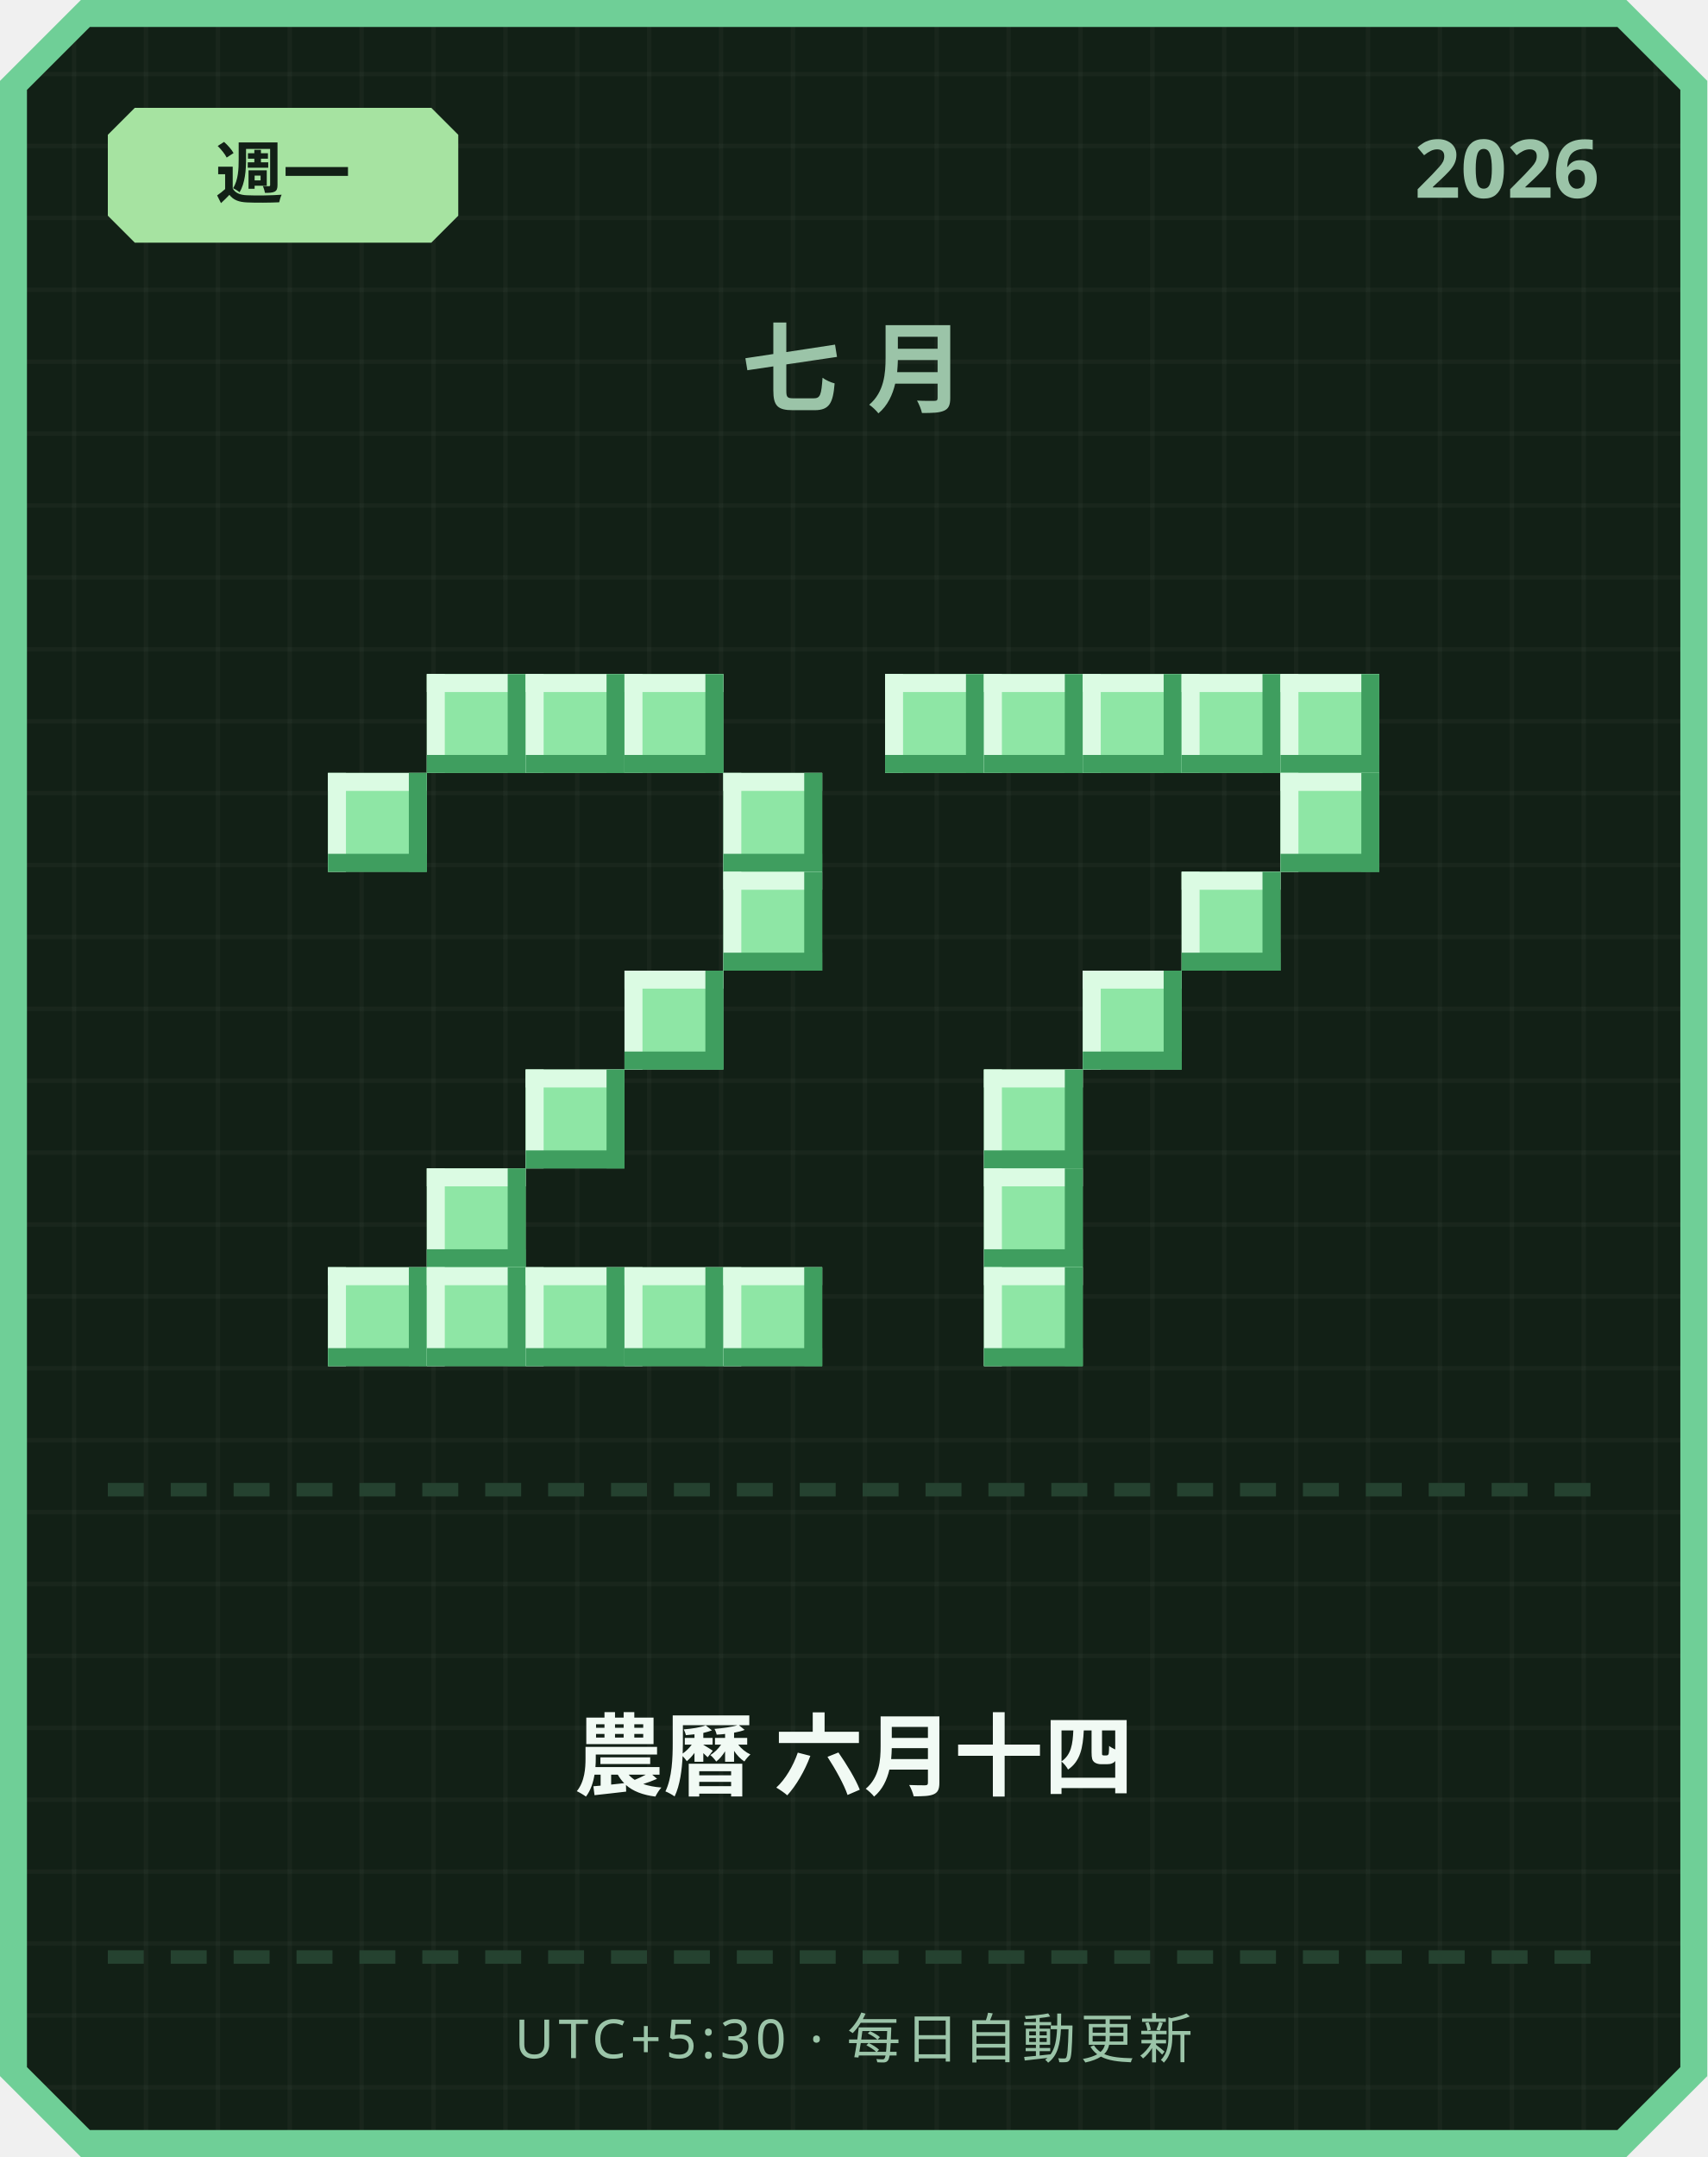
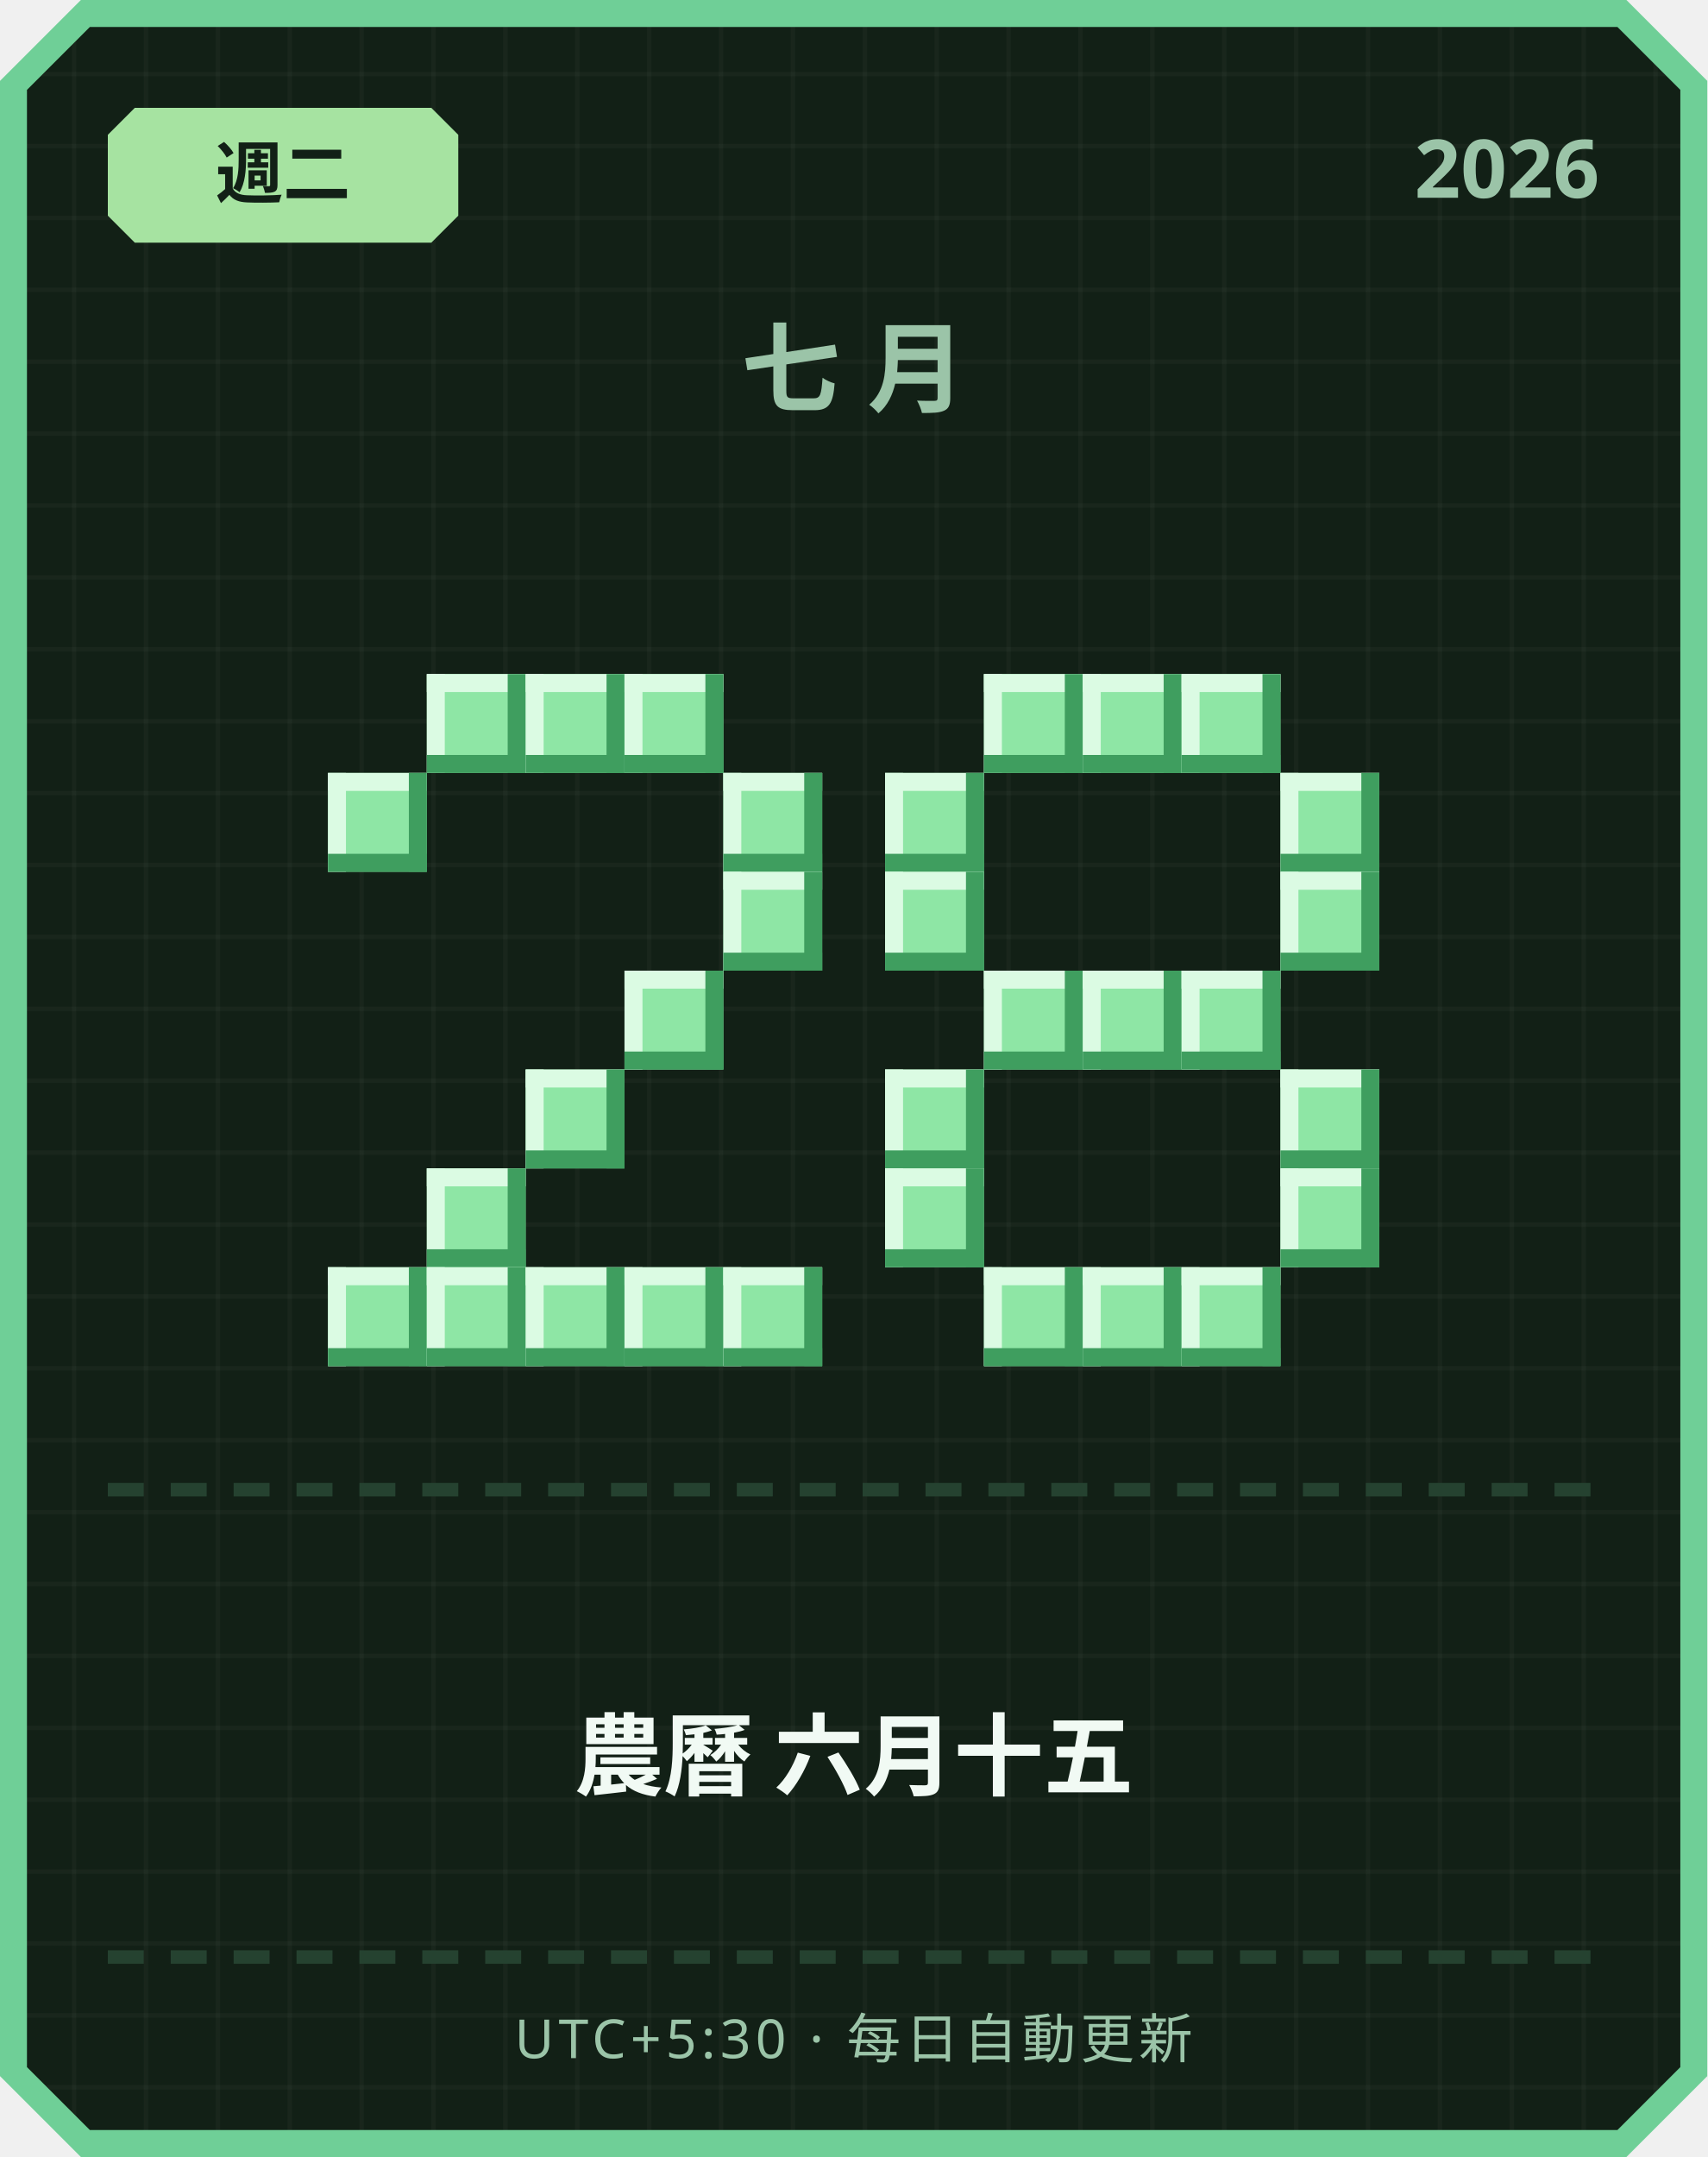
<svg xmlns="http://www.w3.org/2000/svg" width="380" height="480" viewBox="0 0 380 480">
  <defs>
    <pattern id="grid" width="16" height="16" patternUnits="userSpaceOnUse">
      <rect width="16" height="16" fill="#122016" />
      <rect width="1" height="16" fill="#ffffff" opacity="0.03" />
      <rect width="16" height="1" fill="#ffffff" opacity="0.03" />
    </pattern>
  </defs>
  <path d="M 18,0 L 362,0 L 380,18 L 380,462 L 362,480 L 18,480 L 0,462 L 0,18 Z" fill="#6fcf97" />
  <path d="M 20,6 L 360,6 L 374,20 L 374,460 L 360,474 L 20,474 L 6,460 L 6,20 Z" fill="url(#grid)" />
  <path d="M 30,24 L 96,24 L 102,30 L 102,48 L 96,54 L 30,54 L 24,48 L 24,30 Z" fill="#a6e3a1" />
-   <text x="63" y="44" text-anchor="middle" font-family="'Segoe UI', sans-serif" font-size="15" font-weight="700" fill="#122016">週一</text>
+   <text x="63" y="44" text-anchor="middle" font-family="'Segoe UI', sans-serif" font-size="15" font-weight="700" fill="#122016">週二</text>
  <text x="356" y="44" text-anchor="end" font-family="'Segoe UI', sans-serif" font-size="18" font-weight="700" fill="#9bc4a8">2026</text>
  <text x="190" y="90" text-anchor="middle" font-family="'Segoe UI', sans-serif" font-size="22" font-weight="700" letter-spacing="6" fill="#9bc4a8">七月</text>
  <rect x="95" y="150" width="22" height="22" fill="#8ee6a5" />
  <rect x="95" y="150" width="22" height="4" fill="#dbfbe3" />
  <rect x="95" y="150" width="4" height="22" fill="#dbfbe3" />
  <rect x="95" y="168" width="22" height="4" fill="#3f9e5f" />
  <rect x="113" y="150" width="4" height="22" fill="#3f9e5f" />
  <rect x="117" y="150" width="22" height="22" fill="#8ee6a5" />
  <rect x="117" y="150" width="22" height="4" fill="#dbfbe3" />
  <rect x="117" y="150" width="4" height="22" fill="#dbfbe3" />
  <rect x="117" y="168" width="22" height="4" fill="#3f9e5f" />
  <rect x="135" y="150" width="4" height="22" fill="#3f9e5f" />
  <rect x="139" y="150" width="22" height="22" fill="#8ee6a5" />
  <rect x="139" y="150" width="22" height="4" fill="#dbfbe3" />
  <rect x="139" y="150" width="4" height="22" fill="#dbfbe3" />
  <rect x="139" y="168" width="22" height="4" fill="#3f9e5f" />
  <rect x="157" y="150" width="4" height="22" fill="#3f9e5f" />
  <rect x="73" y="172" width="22" height="22" fill="#8ee6a5" />
  <rect x="73" y="172" width="22" height="4" fill="#dbfbe3" />
  <rect x="73" y="172" width="4" height="22" fill="#dbfbe3" />
  <rect x="73" y="190" width="22" height="4" fill="#3f9e5f" />
  <rect x="91" y="172" width="4" height="22" fill="#3f9e5f" />
  <rect x="161" y="172" width="22" height="22" fill="#8ee6a5" />
  <rect x="161" y="172" width="22" height="4" fill="#dbfbe3" />
  <rect x="161" y="172" width="4" height="22" fill="#dbfbe3" />
  <rect x="161" y="190" width="22" height="4" fill="#3f9e5f" />
  <rect x="179" y="172" width="4" height="22" fill="#3f9e5f" />
  <rect x="161" y="194" width="22" height="22" fill="#8ee6a5" />
  <rect x="161" y="194" width="22" height="4" fill="#dbfbe3" />
  <rect x="161" y="194" width="4" height="22" fill="#dbfbe3" />
  <rect x="161" y="212" width="22" height="4" fill="#3f9e5f" />
  <rect x="179" y="194" width="4" height="22" fill="#3f9e5f" />
  <rect x="139" y="216" width="22" height="22" fill="#8ee6a5" />
  <rect x="139" y="216" width="22" height="4" fill="#dbfbe3" />
  <rect x="139" y="216" width="4" height="22" fill="#dbfbe3" />
  <rect x="139" y="234" width="22" height="4" fill="#3f9e5f" />
  <rect x="157" y="216" width="4" height="22" fill="#3f9e5f" />
  <rect x="117" y="238" width="22" height="22" fill="#8ee6a5" />
  <rect x="117" y="238" width="22" height="4" fill="#dbfbe3" />
  <rect x="117" y="238" width="4" height="22" fill="#dbfbe3" />
  <rect x="117" y="256" width="22" height="4" fill="#3f9e5f" />
  <rect x="135" y="238" width="4" height="22" fill="#3f9e5f" />
  <rect x="95" y="260" width="22" height="22" fill="#8ee6a5" />
  <rect x="95" y="260" width="22" height="4" fill="#dbfbe3" />
  <rect x="95" y="260" width="4" height="22" fill="#dbfbe3" />
  <rect x="95" y="278" width="22" height="4" fill="#3f9e5f" />
  <rect x="113" y="260" width="4" height="22" fill="#3f9e5f" />
  <rect x="73" y="282" width="22" height="22" fill="#8ee6a5" />
  <rect x="73" y="282" width="22" height="4" fill="#dbfbe3" />
  <rect x="73" y="282" width="4" height="22" fill="#dbfbe3" />
  <rect x="73" y="300" width="22" height="4" fill="#3f9e5f" />
  <rect x="91" y="282" width="4" height="22" fill="#3f9e5f" />
  <rect x="95" y="282" width="22" height="22" fill="#8ee6a5" />
  <rect x="95" y="282" width="22" height="4" fill="#dbfbe3" />
  <rect x="95" y="282" width="4" height="22" fill="#dbfbe3" />
  <rect x="95" y="300" width="22" height="4" fill="#3f9e5f" />
  <rect x="113" y="282" width="4" height="22" fill="#3f9e5f" />
  <rect x="117" y="282" width="22" height="22" fill="#8ee6a5" />
  <rect x="117" y="282" width="22" height="4" fill="#dbfbe3" />
  <rect x="117" y="282" width="4" height="22" fill="#dbfbe3" />
  <rect x="117" y="300" width="22" height="4" fill="#3f9e5f" />
  <rect x="135" y="282" width="4" height="22" fill="#3f9e5f" />
  <rect x="139" y="282" width="22" height="22" fill="#8ee6a5" />
  <rect x="139" y="282" width="22" height="4" fill="#dbfbe3" />
  <rect x="139" y="282" width="4" height="22" fill="#dbfbe3" />
  <rect x="139" y="300" width="22" height="4" fill="#3f9e5f" />
  <rect x="157" y="282" width="4" height="22" fill="#3f9e5f" />
  <rect x="161" y="282" width="22" height="22" fill="#8ee6a5" />
  <rect x="161" y="282" width="22" height="4" fill="#dbfbe3" />
  <rect x="161" y="282" width="4" height="22" fill="#dbfbe3" />
  <rect x="161" y="300" width="22" height="4" fill="#3f9e5f" />
  <rect x="179" y="282" width="4" height="22" fill="#3f9e5f" />
-   <rect x="197" y="150" width="22" height="22" fill="#8ee6a5" />
-   <rect x="197" y="150" width="22" height="4" fill="#dbfbe3" />
-   <rect x="197" y="150" width="4" height="22" fill="#dbfbe3" />
-   <rect x="197" y="168" width="22" height="4" fill="#3f9e5f" />
-   <rect x="215" y="150" width="4" height="22" fill="#3f9e5f" />
  <rect x="219" y="150" width="22" height="22" fill="#8ee6a5" />
  <rect x="219" y="150" width="22" height="4" fill="#dbfbe3" />
  <rect x="219" y="150" width="4" height="22" fill="#dbfbe3" />
  <rect x="219" y="168" width="22" height="4" fill="#3f9e5f" />
  <rect x="237" y="150" width="4" height="22" fill="#3f9e5f" />
  <rect x="241" y="150" width="22" height="22" fill="#8ee6a5" />
  <rect x="241" y="150" width="22" height="4" fill="#dbfbe3" />
  <rect x="241" y="150" width="4" height="22" fill="#dbfbe3" />
  <rect x="241" y="168" width="22" height="4" fill="#3f9e5f" />
  <rect x="259" y="150" width="4" height="22" fill="#3f9e5f" />
  <rect x="263" y="150" width="22" height="22" fill="#8ee6a5" />
  <rect x="263" y="150" width="22" height="4" fill="#dbfbe3" />
  <rect x="263" y="150" width="4" height="22" fill="#dbfbe3" />
  <rect x="263" y="168" width="22" height="4" fill="#3f9e5f" />
  <rect x="281" y="150" width="4" height="22" fill="#3f9e5f" />
-   <rect x="285" y="150" width="22" height="22" fill="#8ee6a5" />
-   <rect x="285" y="150" width="22" height="4" fill="#dbfbe3" />
-   <rect x="285" y="150" width="4" height="22" fill="#dbfbe3" />
-   <rect x="285" y="168" width="22" height="4" fill="#3f9e5f" />
-   <rect x="303" y="150" width="4" height="22" fill="#3f9e5f" />
+   <rect x="197" y="172" width="22" height="22" fill="#8ee6a5" />
+   <rect x="197" y="172" width="22" height="4" fill="#dbfbe3" />
+   <rect x="197" y="172" width="4" height="22" fill="#dbfbe3" />
+   <rect x="197" y="190" width="22" height="4" fill="#3f9e5f" />
+   <rect x="215" y="172" width="4" height="22" fill="#3f9e5f" />
  <rect x="285" y="172" width="22" height="22" fill="#8ee6a5" />
  <rect x="285" y="172" width="22" height="4" fill="#dbfbe3" />
  <rect x="285" y="172" width="4" height="22" fill="#dbfbe3" />
  <rect x="285" y="190" width="22" height="4" fill="#3f9e5f" />
  <rect x="303" y="172" width="4" height="22" fill="#3f9e5f" />
-   <rect x="263" y="194" width="22" height="22" fill="#8ee6a5" />
-   <rect x="263" y="194" width="22" height="4" fill="#dbfbe3" />
-   <rect x="263" y="194" width="4" height="22" fill="#dbfbe3" />
-   <rect x="263" y="212" width="22" height="4" fill="#3f9e5f" />
-   <rect x="281" y="194" width="4" height="22" fill="#3f9e5f" />
+   <rect x="197" y="194" width="22" height="22" fill="#8ee6a5" />
+   <rect x="197" y="194" width="22" height="4" fill="#dbfbe3" />
+   <rect x="197" y="194" width="4" height="22" fill="#dbfbe3" />
+   <rect x="197" y="212" width="22" height="4" fill="#3f9e5f" />
+   <rect x="215" y="194" width="4" height="22" fill="#3f9e5f" />
+   <rect x="285" y="194" width="22" height="22" fill="#8ee6a5" />
+   <rect x="285" y="194" width="22" height="4" fill="#dbfbe3" />
+   <rect x="285" y="194" width="4" height="22" fill="#dbfbe3" />
+   <rect x="285" y="212" width="22" height="4" fill="#3f9e5f" />
+   <rect x="303" y="194" width="4" height="22" fill="#3f9e5f" />
+   <rect x="219" y="216" width="22" height="22" fill="#8ee6a5" />
+   <rect x="219" y="216" width="22" height="4" fill="#dbfbe3" />
+   <rect x="219" y="216" width="4" height="22" fill="#dbfbe3" />
+   <rect x="219" y="234" width="22" height="4" fill="#3f9e5f" />
+   <rect x="237" y="216" width="4" height="22" fill="#3f9e5f" />
  <rect x="241" y="216" width="22" height="22" fill="#8ee6a5" />
  <rect x="241" y="216" width="22" height="4" fill="#dbfbe3" />
  <rect x="241" y="216" width="4" height="22" fill="#dbfbe3" />
  <rect x="241" y="234" width="22" height="4" fill="#3f9e5f" />
  <rect x="259" y="216" width="4" height="22" fill="#3f9e5f" />
-   <rect x="219" y="238" width="22" height="22" fill="#8ee6a5" />
-   <rect x="219" y="238" width="22" height="4" fill="#dbfbe3" />
-   <rect x="219" y="238" width="4" height="22" fill="#dbfbe3" />
-   <rect x="219" y="256" width="22" height="4" fill="#3f9e5f" />
-   <rect x="237" y="238" width="4" height="22" fill="#3f9e5f" />
-   <rect x="219" y="260" width="22" height="22" fill="#8ee6a5" />
-   <rect x="219" y="260" width="22" height="4" fill="#dbfbe3" />
-   <rect x="219" y="260" width="4" height="22" fill="#dbfbe3" />
-   <rect x="219" y="278" width="22" height="4" fill="#3f9e5f" />
-   <rect x="237" y="260" width="4" height="22" fill="#3f9e5f" />
+   <rect x="263" y="216" width="22" height="22" fill="#8ee6a5" />
+   <rect x="263" y="216" width="22" height="4" fill="#dbfbe3" />
+   <rect x="263" y="216" width="4" height="22" fill="#dbfbe3" />
+   <rect x="263" y="234" width="22" height="4" fill="#3f9e5f" />
+   <rect x="281" y="216" width="4" height="22" fill="#3f9e5f" />
+   <rect x="197" y="238" width="22" height="22" fill="#8ee6a5" />
+   <rect x="197" y="238" width="22" height="4" fill="#dbfbe3" />
+   <rect x="197" y="238" width="4" height="22" fill="#dbfbe3" />
+   <rect x="197" y="256" width="22" height="4" fill="#3f9e5f" />
+   <rect x="215" y="238" width="4" height="22" fill="#3f9e5f" />
+   <rect x="285" y="238" width="22" height="22" fill="#8ee6a5" />
+   <rect x="285" y="238" width="22" height="4" fill="#dbfbe3" />
+   <rect x="285" y="238" width="4" height="22" fill="#dbfbe3" />
+   <rect x="285" y="256" width="22" height="4" fill="#3f9e5f" />
+   <rect x="303" y="238" width="4" height="22" fill="#3f9e5f" />
+   <rect x="197" y="260" width="22" height="22" fill="#8ee6a5" />
+   <rect x="197" y="260" width="22" height="4" fill="#dbfbe3" />
+   <rect x="197" y="260" width="4" height="22" fill="#dbfbe3" />
+   <rect x="197" y="278" width="22" height="4" fill="#3f9e5f" />
+   <rect x="215" y="260" width="4" height="22" fill="#3f9e5f" />
+   <rect x="285" y="260" width="22" height="22" fill="#8ee6a5" />
+   <rect x="285" y="260" width="22" height="4" fill="#dbfbe3" />
+   <rect x="285" y="260" width="4" height="22" fill="#dbfbe3" />
+   <rect x="285" y="278" width="22" height="4" fill="#3f9e5f" />
+   <rect x="303" y="260" width="4" height="22" fill="#3f9e5f" />
  <rect x="219" y="282" width="22" height="22" fill="#8ee6a5" />
  <rect x="219" y="282" width="22" height="4" fill="#dbfbe3" />
  <rect x="219" y="282" width="4" height="22" fill="#dbfbe3" />
  <rect x="219" y="300" width="22" height="4" fill="#3f9e5f" />
  <rect x="237" y="282" width="4" height="22" fill="#3f9e5f" />
+   <rect x="241" y="282" width="22" height="22" fill="#8ee6a5" />
+   <rect x="241" y="282" width="22" height="4" fill="#dbfbe3" />
+   <rect x="241" y="282" width="4" height="22" fill="#dbfbe3" />
+   <rect x="241" y="300" width="22" height="4" fill="#3f9e5f" />
+   <rect x="259" y="282" width="4" height="22" fill="#3f9e5f" />
+   <rect x="263" y="282" width="22" height="22" fill="#8ee6a5" />
+   <rect x="263" y="282" width="22" height="4" fill="#dbfbe3" />
+   <rect x="263" y="282" width="4" height="22" fill="#dbfbe3" />
+   <rect x="263" y="300" width="22" height="4" fill="#3f9e5f" />
+   <rect x="281" y="282" width="4" height="22" fill="#3f9e5f" />
  <rect x="24" y="330" width="8" height="3" fill="#254230" />
  <rect x="38" y="330" width="8" height="3" fill="#254230" />
  <rect x="52" y="330" width="8" height="3" fill="#254230" />
  <rect x="66" y="330" width="8" height="3" fill="#254230" />
  <rect x="80" y="330" width="8" height="3" fill="#254230" />
  <rect x="94" y="330" width="8" height="3" fill="#254230" />
  <rect x="108" y="330" width="8" height="3" fill="#254230" />
  <rect x="122" y="330" width="8" height="3" fill="#254230" />
  <rect x="136" y="330" width="8" height="3" fill="#254230" />
  <rect x="150" y="330" width="8" height="3" fill="#254230" />
  <rect x="164" y="330" width="8" height="3" fill="#254230" />
  <rect x="178" y="330" width="8" height="3" fill="#254230" />
  <rect x="192" y="330" width="8" height="3" fill="#254230" />
  <rect x="206" y="330" width="8" height="3" fill="#254230" />
  <rect x="220" y="330" width="8" height="3" fill="#254230" />
  <rect x="234" y="330" width="8" height="3" fill="#254230" />
  <rect x="248" y="330" width="8" height="3" fill="#254230" />
  <rect x="262" y="330" width="8" height="3" fill="#254230" />
  <rect x="276" y="330" width="8" height="3" fill="#254230" />
  <rect x="290" y="330" width="8" height="3" fill="#254230" />
  <rect x="304" y="330" width="8" height="3" fill="#254230" />
  <rect x="318" y="330" width="8" height="3" fill="#254230" />
  <rect x="332" y="330" width="8" height="3" fill="#254230" />
  <rect x="346" y="330" width="8" height="3" fill="#254230" />
-   <text x="190" y="398" text-anchor="middle" font-family="'Segoe UI', 'Microsoft JhengHei', sans-serif" font-size="20" font-weight="700" fill="#f1faf4">農曆 六月十四</text>
+   <text x="190" y="398" text-anchor="middle" font-family="'Segoe UI', 'Microsoft JhengHei', sans-serif" font-size="20" font-weight="700" fill="#f1faf4">農曆 六月十五</text>
  <rect x="24" y="434" width="8" height="3" fill="#254230" />
  <rect x="38" y="434" width="8" height="3" fill="#254230" />
  <rect x="52" y="434" width="8" height="3" fill="#254230" />
  <rect x="66" y="434" width="8" height="3" fill="#254230" />
  <rect x="80" y="434" width="8" height="3" fill="#254230" />
  <rect x="94" y="434" width="8" height="3" fill="#254230" />
  <rect x="108" y="434" width="8" height="3" fill="#254230" />
  <rect x="122" y="434" width="8" height="3" fill="#254230" />
  <rect x="136" y="434" width="8" height="3" fill="#254230" />
  <rect x="150" y="434" width="8" height="3" fill="#254230" />
  <rect x="164" y="434" width="8" height="3" fill="#254230" />
  <rect x="178" y="434" width="8" height="3" fill="#254230" />
  <rect x="192" y="434" width="8" height="3" fill="#254230" />
  <rect x="206" y="434" width="8" height="3" fill="#254230" />
  <rect x="220" y="434" width="8" height="3" fill="#254230" />
  <rect x="234" y="434" width="8" height="3" fill="#254230" />
  <rect x="248" y="434" width="8" height="3" fill="#254230" />
  <rect x="262" y="434" width="8" height="3" fill="#254230" />
  <rect x="276" y="434" width="8" height="3" fill="#254230" />
  <rect x="290" y="434" width="8" height="3" fill="#254230" />
  <rect x="304" y="434" width="8" height="3" fill="#254230" />
  <rect x="318" y="434" width="8" height="3" fill="#254230" />
  <rect x="332" y="434" width="8" height="3" fill="#254230" />
  <rect x="346" y="434" width="8" height="3" fill="#254230" />
  <text x="190" y="458" text-anchor="middle" font-family="'Segoe UI', sans-serif" font-size="12" letter-spacing="1" fill="#9bc4a8">UTC+5:30 · 每日自動更新</text>
</svg>
